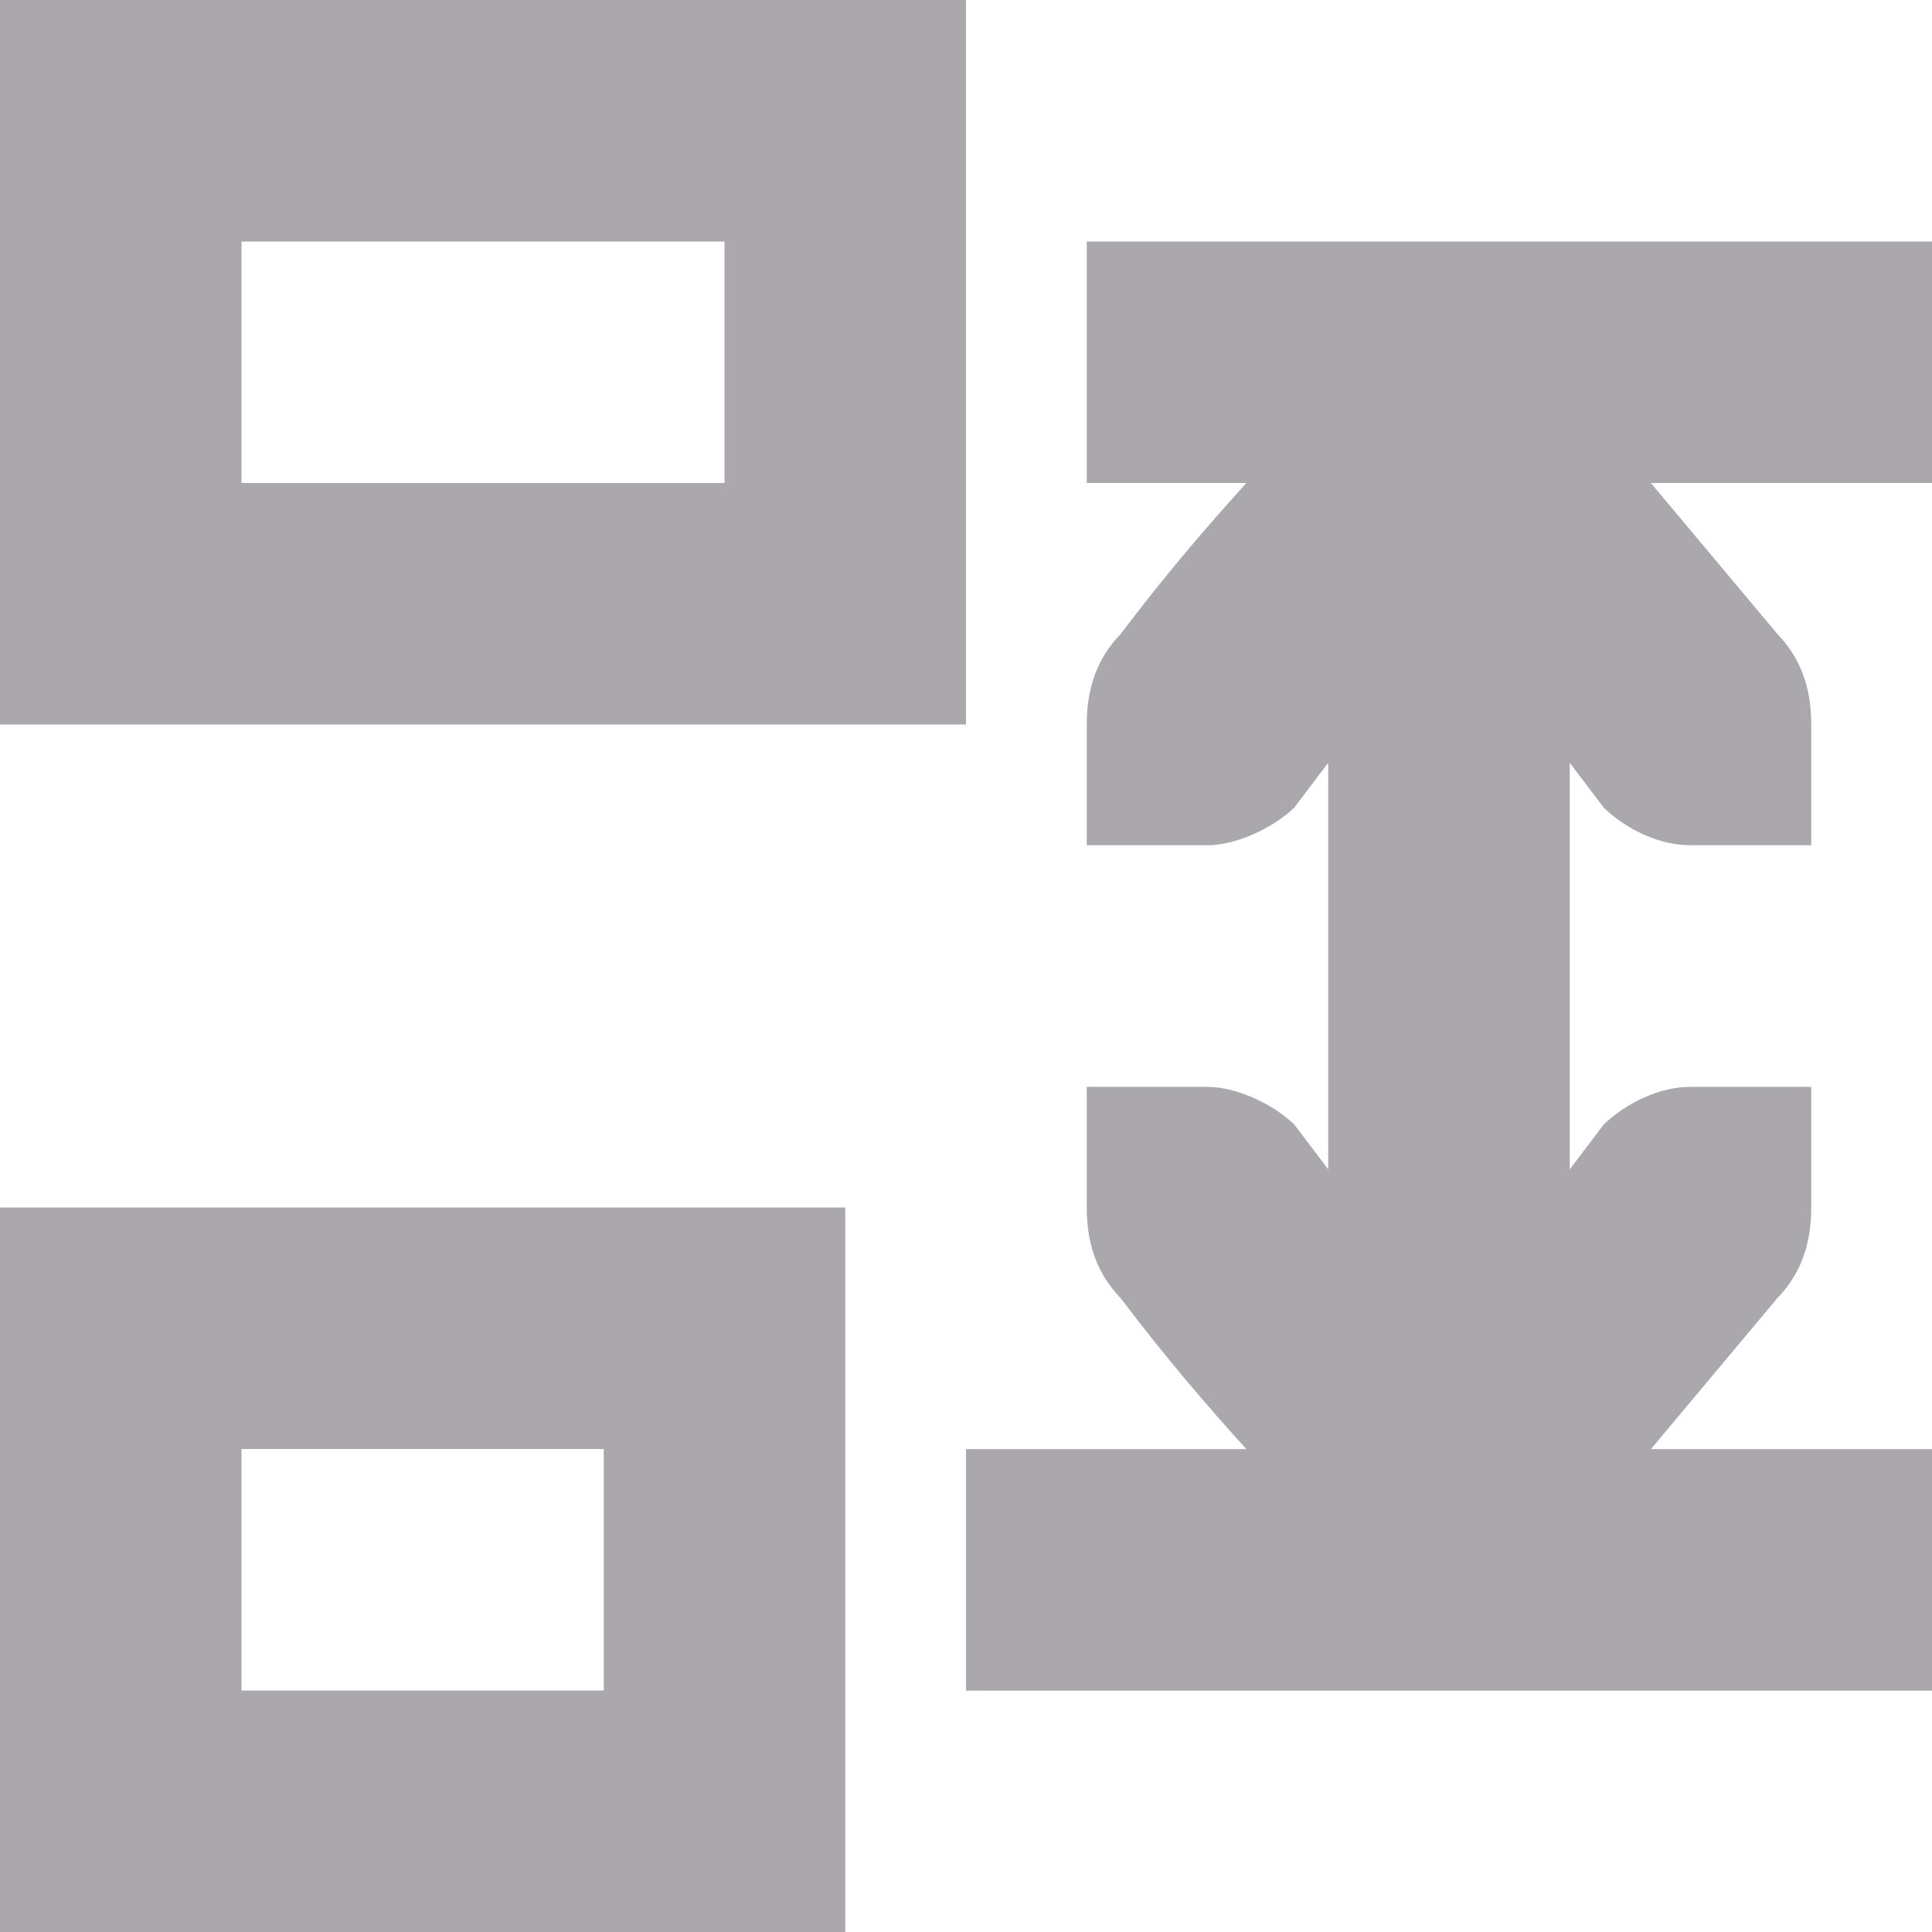
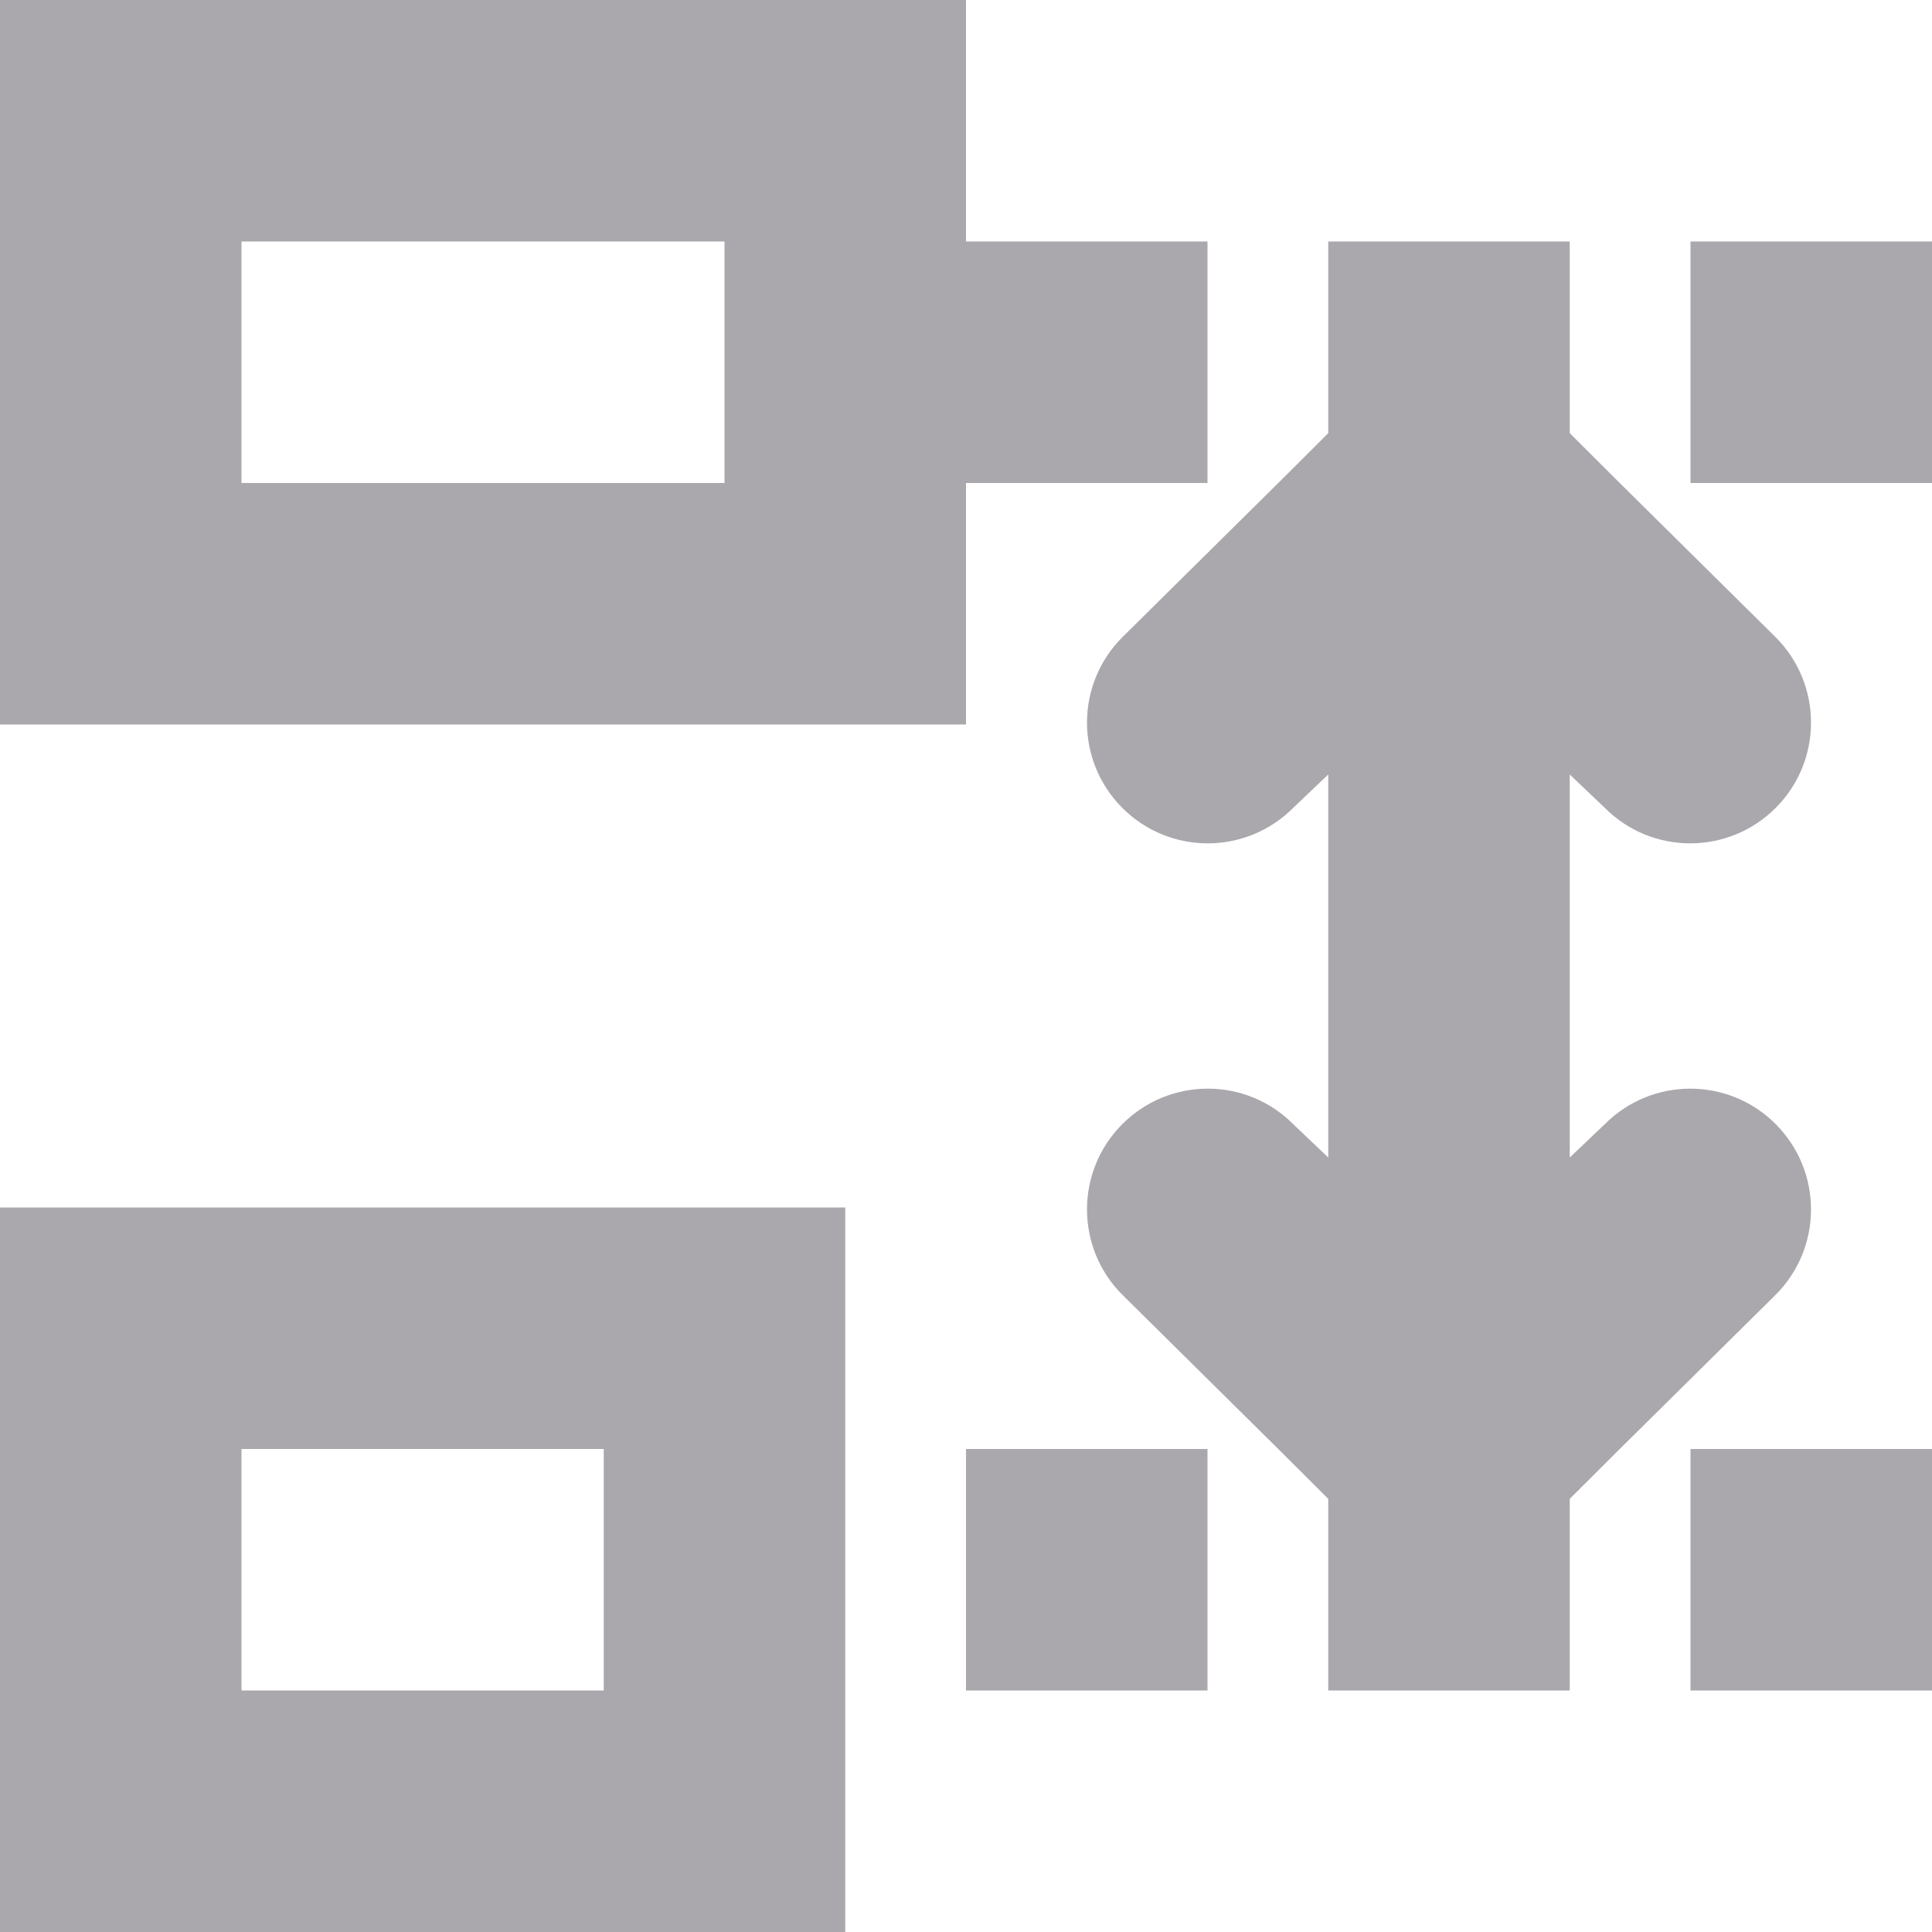
<svg xmlns="http://www.w3.org/2000/svg" viewBox="0 0 16 16">
-   <path d="m16 2h-7v2h1.322c-.316.349-.65.734-1.041 1.25-.191.198-.281.441-.281.75v.588.412h1c.224 0 .528-.13.719-.312l.281-.371v3.367l-.281-.371c-.19-.183-.495-.312-.719-.312h-1v.412.588c0 .309.09.552.281.75.391.516.725.901 1.041 1.25h-2.322v2h8v-2h-2.328l1.047-1.25c.191-.198.281-.441.281-.75v-.588-.412h-1c-.257 0-.528.13-.719.312l-.281.371v-3.367l.281.371c.19.183.462.312.719.312h1v-.412-.588c0-.309-.09-.552-.281-.75l-1.047-1.25h2.328zm-8-2h-8v6h8zm-1 10h-7v6h7zm-1-8v2h-4v-2zm-1 10v2h-3v-2z" fill="#aaa8ac" />
+   <g fill="#aaa8ac">
+     <path d="m0 0v6h8v-2h2v-2h-2v-2zm2 2h4v2h-4zm9 0v2h2v-2zm3 0v2h2v-2zm-14 8v6h7v-6zm2 2h3v2h-3zm6 0v2h2v-2zm3 0v2h2v-2zm3 0v2h2v-2z" />
+     <path d="m12 13c-.27-0-.529-.109-.717-.303l-.023-.025-.674-.672-1.291-1.277c-.195-.195-.293-.451-.293-.707 0-.256.098-.512.293-.707.391-.391 1.024-.391 1.414 0l.291.277v-3.172l-.291.277c-.391.391-1.024.391-1.414 0-.195-.195-.293-.451-.293-.707 0-.256.098-.512.293-.707l1.291-1.277.674-.672.023-.025c.188-.194.447-.303.717-.303.27 0.0.529.109.717.303l.023.025.674.672 1.291 1.277c.195.195.293.451.293.707 0 .256-.098.512-.293.707-.391.391-1.024.391-1.414 0l-.291-.277v3.172l.291-.277c.391-.391 1.024-.391 1.414 0 .195.195.293.451.293.707 0 .256-.098.512-.293.707l-1.291 1.277-.674.672-.023.025c-.188.194-.447.303-.717.303z" />
+   </g>
</svg>
